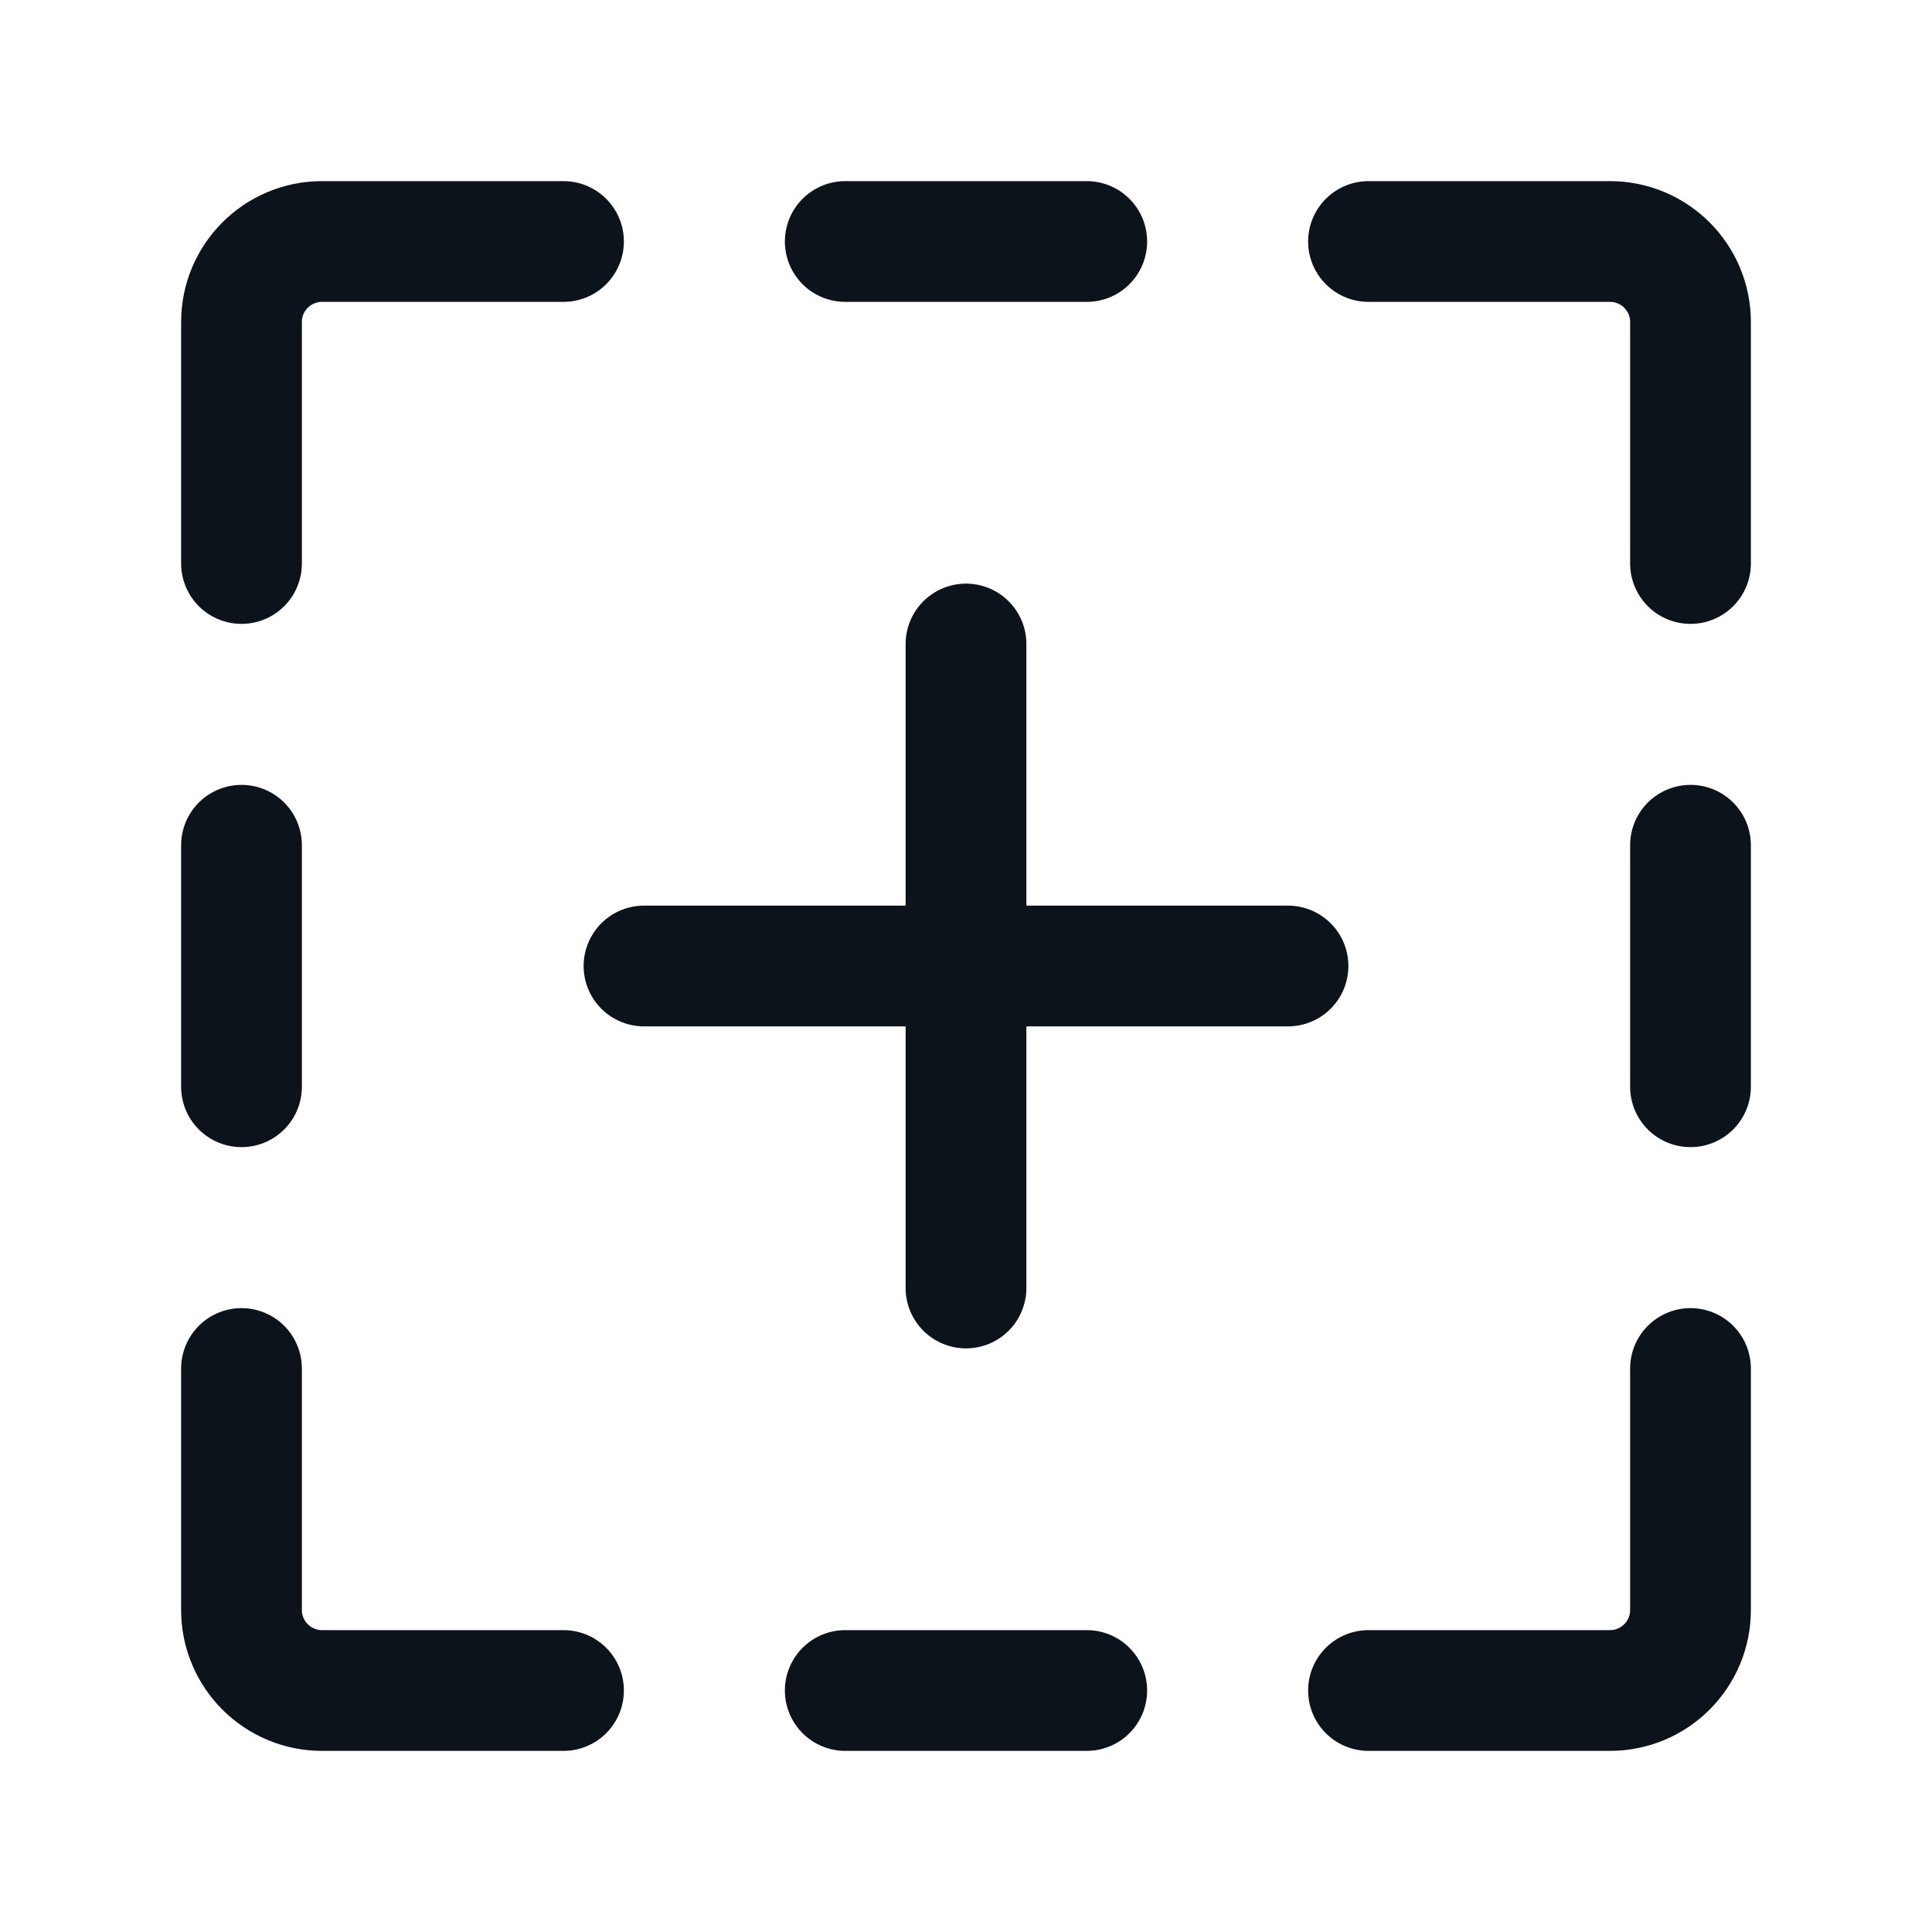
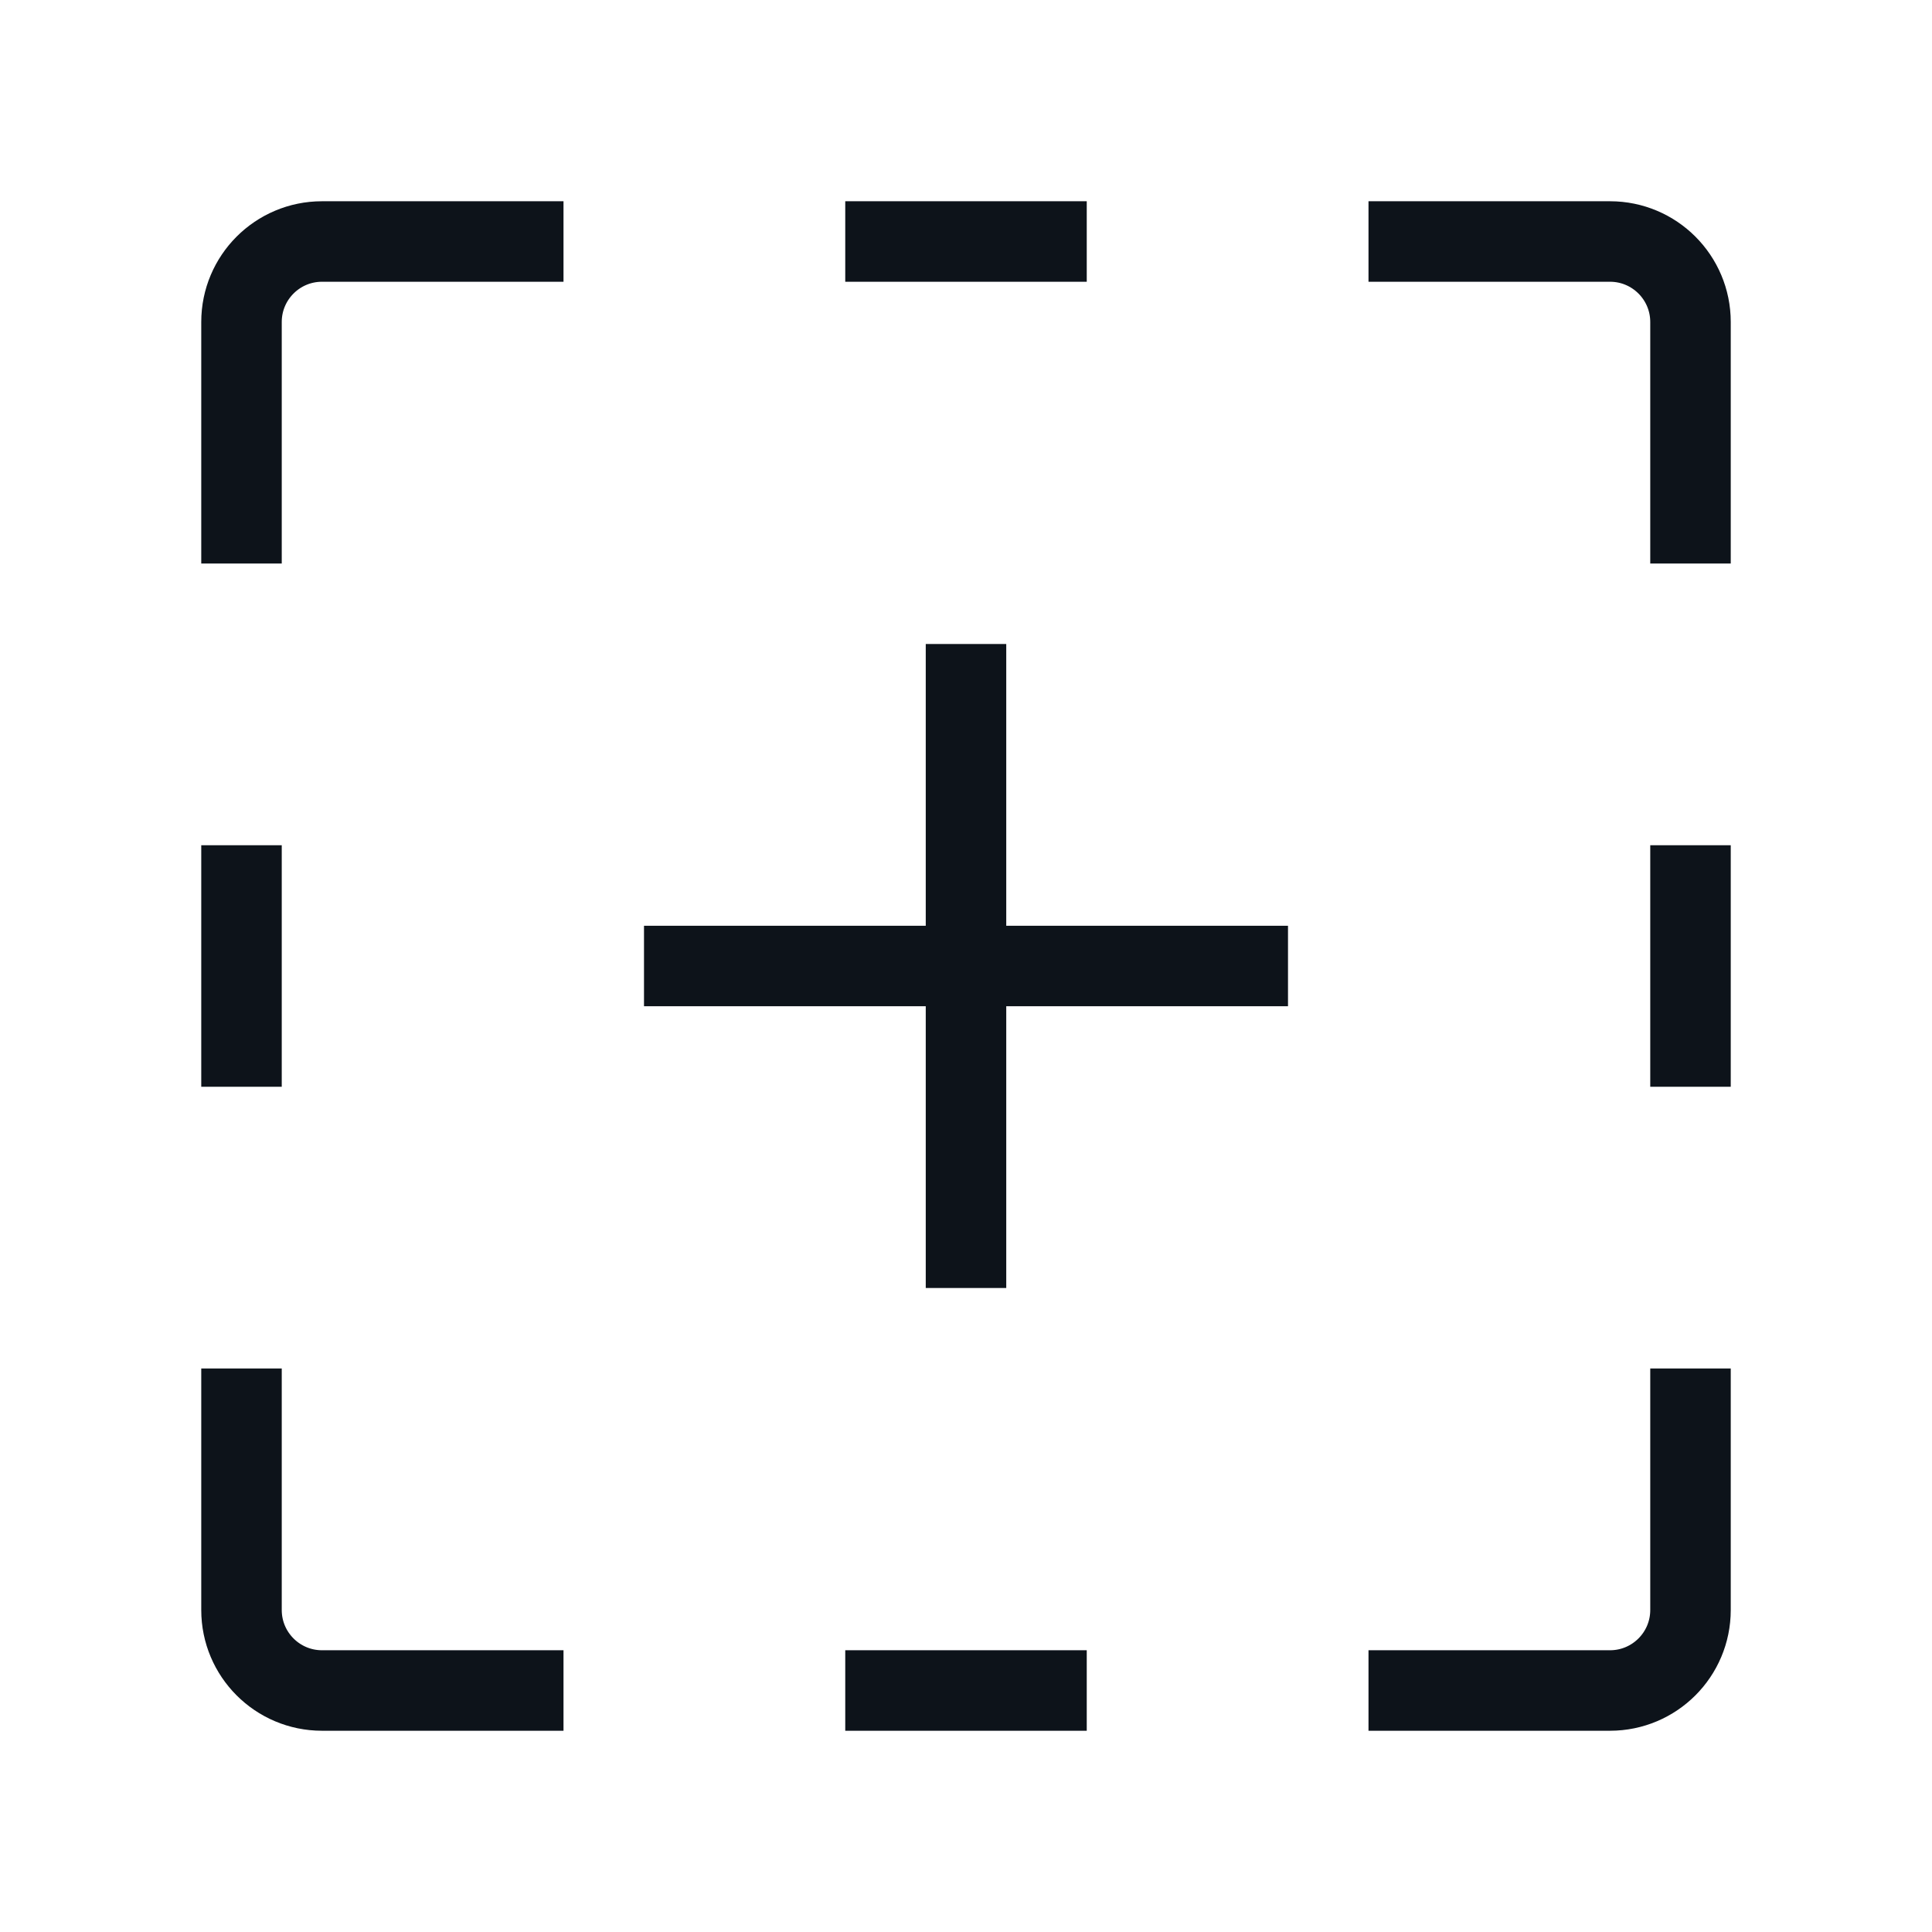
- <svg xmlns="http://www.w3.org/2000/svg" width="24" height="24" viewBox="0 0 24 24" fill="none">
-   <rect width="24" height="24" fill="#F5F5F5" />
-   <rect width="793" height="822" transform="translate(-200.111 -36)" fill="white" />
-   <path d="M12 16V8" stroke="#0D131A" stroke-width="1.5" stroke-linecap="round" stroke-linejoin="round" />
-   <path d="M21 13.5V10.5" stroke="#0D131A" stroke-width="1.5" stroke-linecap="round" stroke-linejoin="round" />
-   <path d="M3 13.5V10.5" stroke="#0D131A" stroke-width="1.5" stroke-linecap="round" stroke-linejoin="round" />
-   <path d="M7 3H4C3.448 3 3 3.448 3 4V7" stroke="#0D131A" stroke-width="1.5" stroke-linecap="round" stroke-linejoin="round" />
-   <path d="M17 3H20C20.552 3 21 3.448 21 4V7" stroke="#0D131A" stroke-width="1.5" stroke-linecap="round" stroke-linejoin="round" />
-   <path d="M17 21H20C20.552 21 21 20.552 21 20V17" stroke="#0D131A" stroke-width="1.5" stroke-linecap="round" stroke-linejoin="round" />
-   <path d="M7 21H4C3.448 21 3 20.552 3 20V17" stroke="#0D131A" stroke-width="1.5" stroke-linecap="round" stroke-linejoin="round" />
-   <path d="M13.5 3H10.5" stroke="#0D131A" stroke-width="1.5" stroke-linecap="round" stroke-linejoin="round" />
-   <path d="M16 12H8" stroke="#0D131A" stroke-width="1.5" stroke-linecap="round" stroke-linejoin="round" />
-   <path d="M13.5 21H10.5" stroke="#0D131A" stroke-width="1.5" stroke-linecap="round" stroke-linejoin="round" />
+ <svg fill="none" viewBox="0 0 24 24">
+   <path fill="#F5F5F5" d="M0 0h24v24H0z" />
+   <path fill="white" d="M-200.111-36h793v822h-793z" />
+   <path stroke="#0D131A" strokeLinecap="round" strokeLinejoin="round" strokeWidth="1.5" d="M12 16V8M21 13.5v-3M3 13.5v-3M7 3H4a1 1 0 0 0-1 1v3M17 3h3a1 1 0 0 1 1 1v3M17 21h3a1 1 0 0 0 1-1v-3M7 21H4a1 1 0 0 1-1-1v-3M13.5 3h-3M16 12H8M13.5 21h-3" />
</svg>
